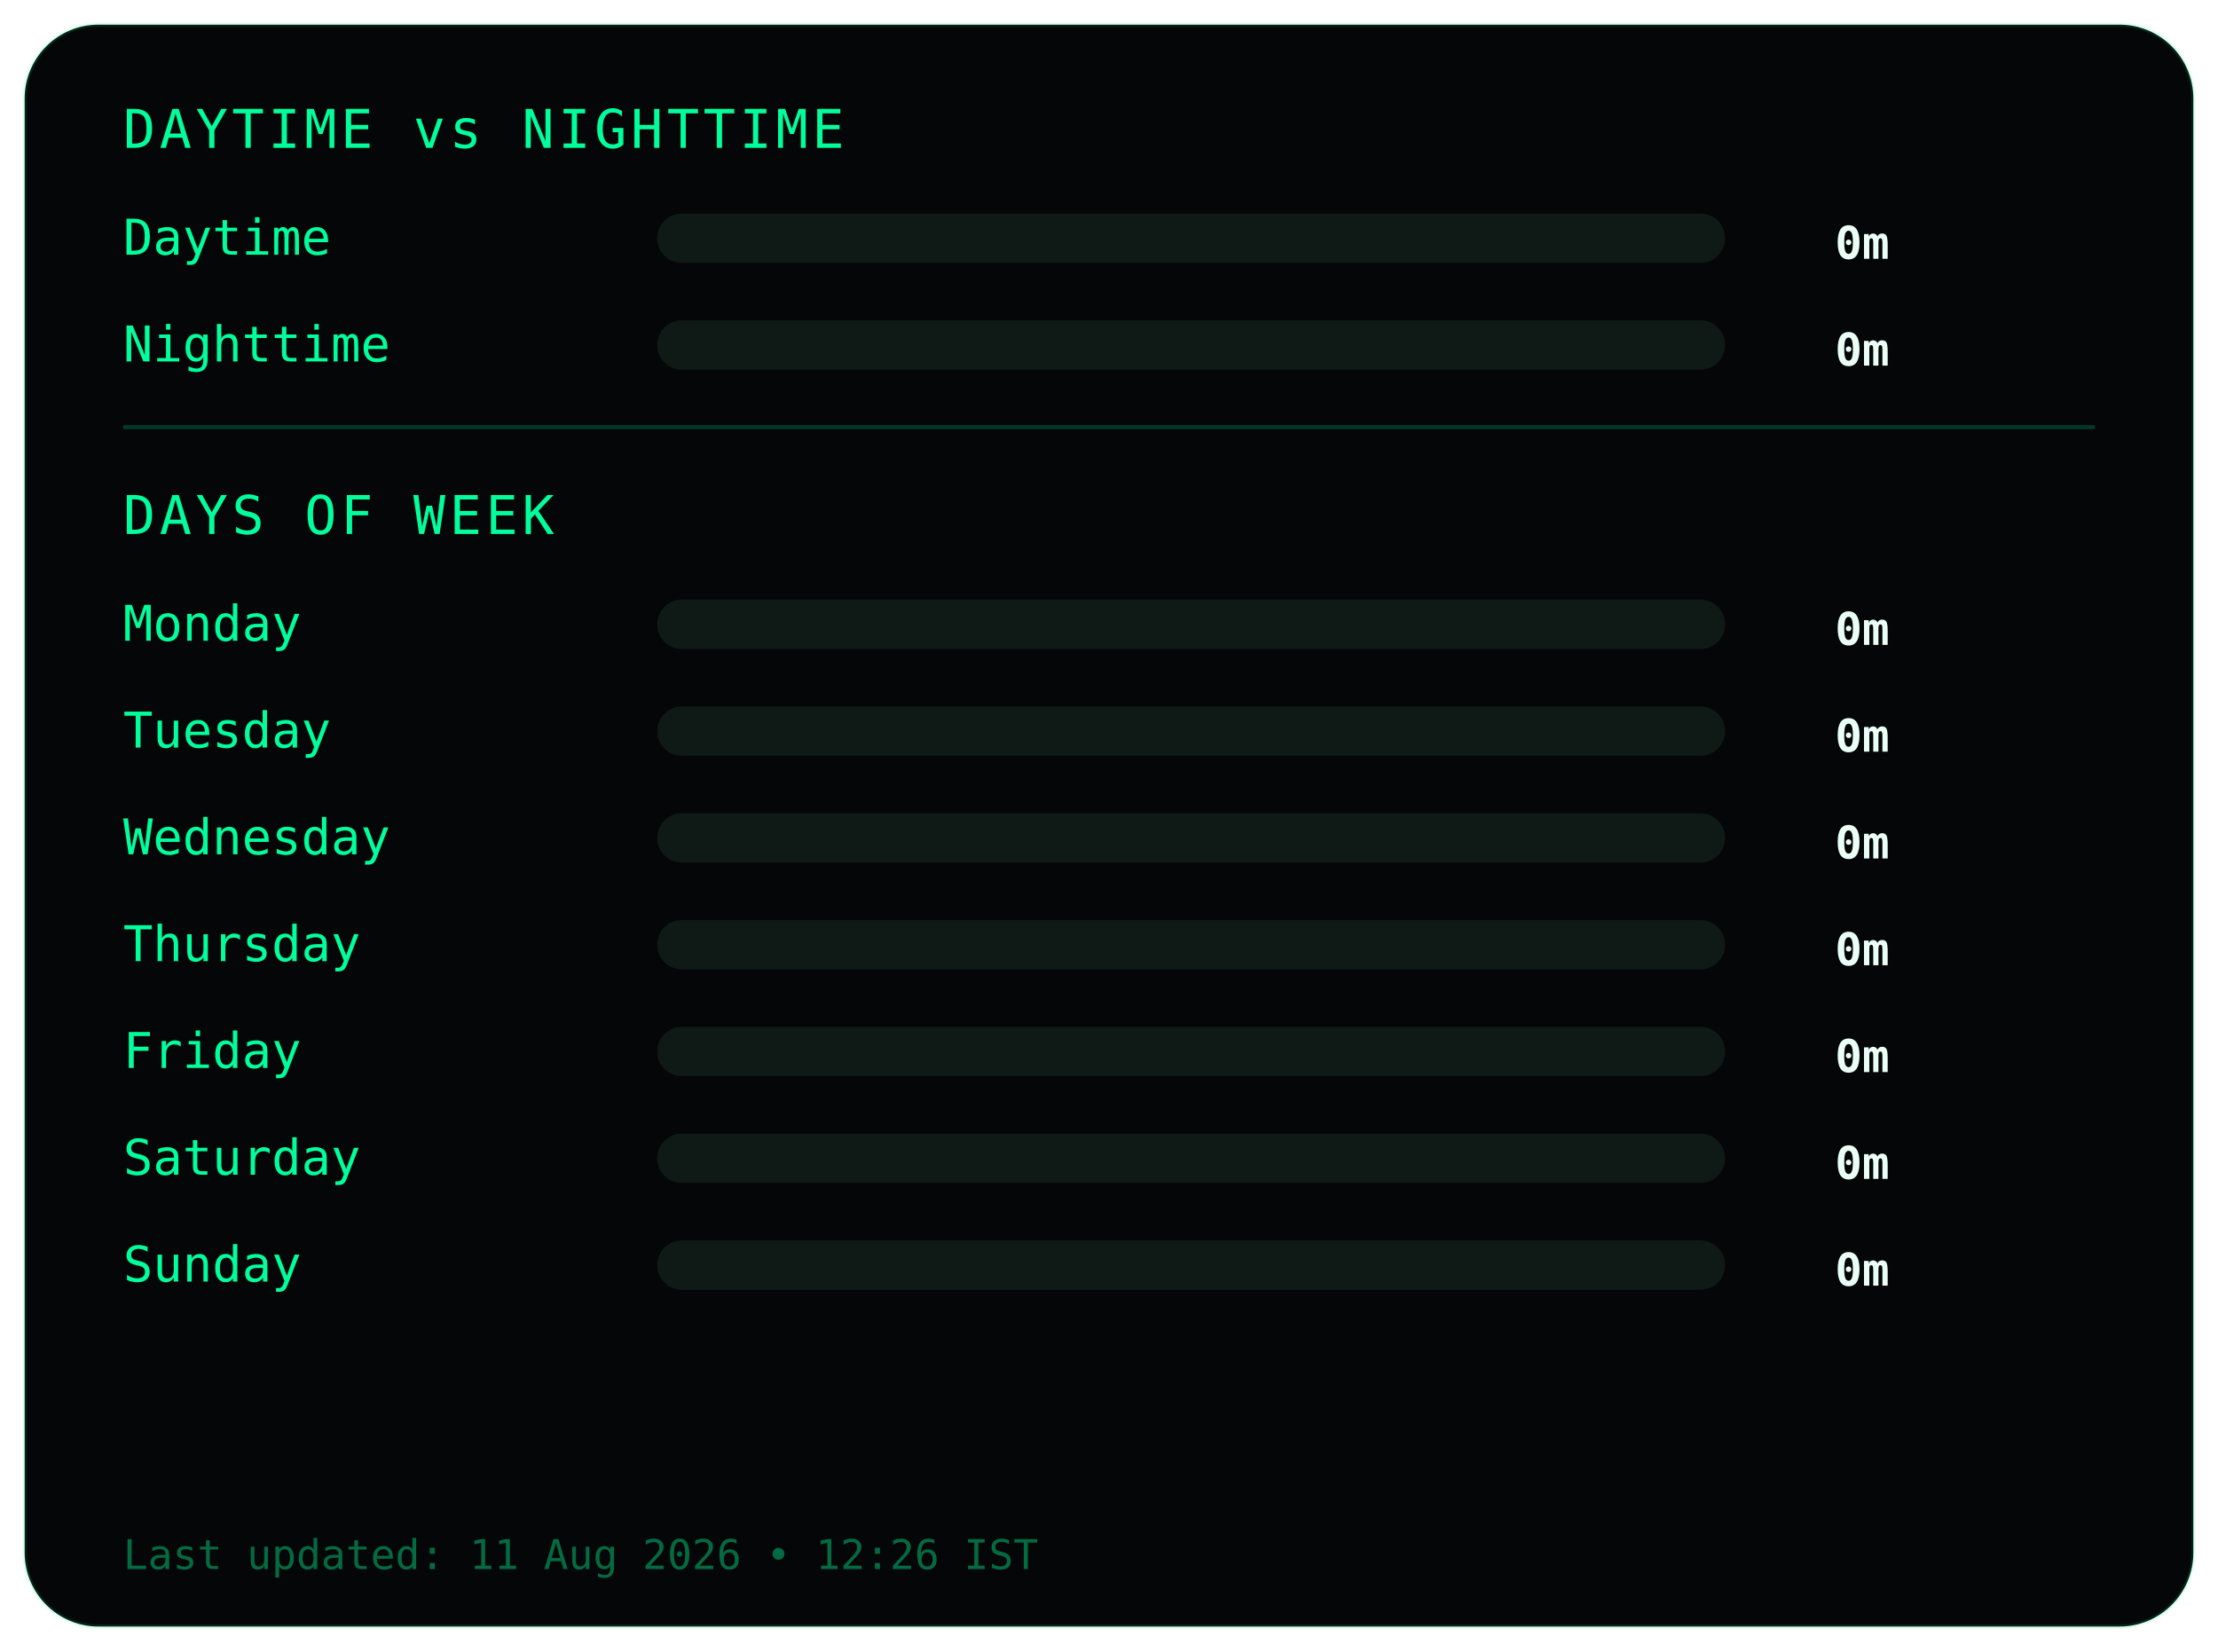
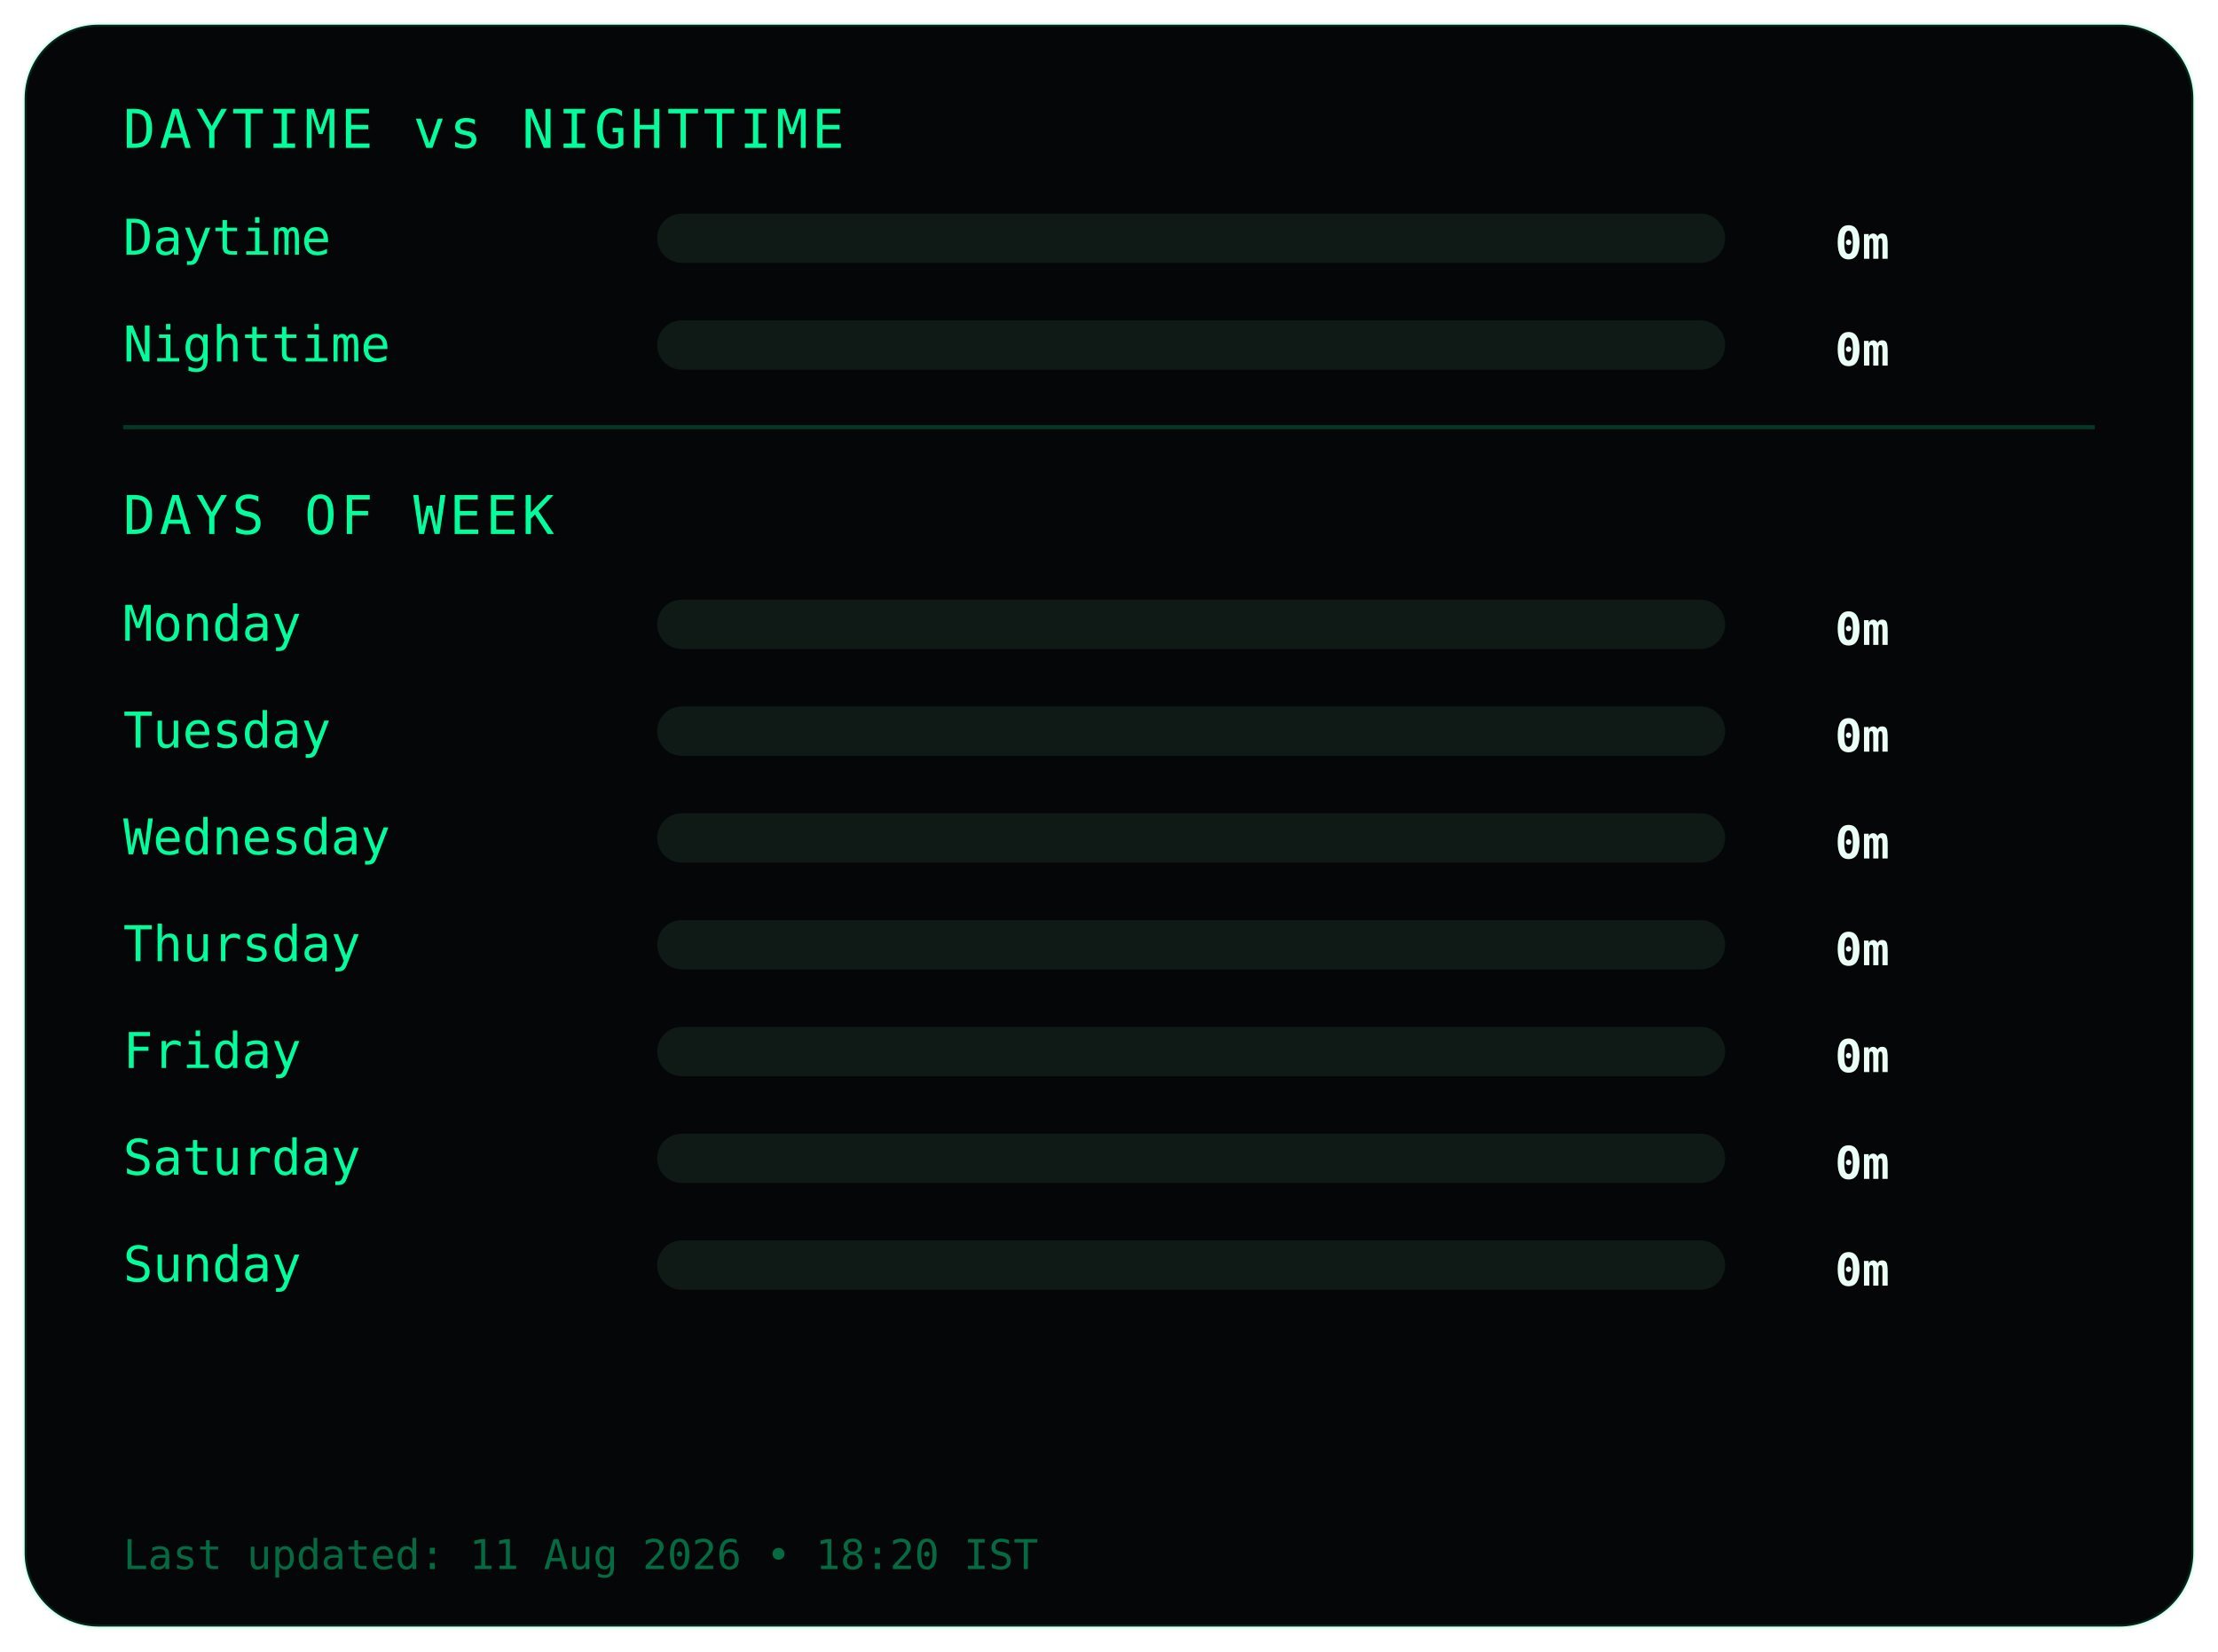
<svg xmlns="http://www.w3.org/2000/svg" width="540" height="402">
  <style>
.frame {
  fill:#050607;
  stroke:#00ff9c22;
  stroke-width:1;
}
.title {
  fill:#00ff9c;
  font-family:monospace;
  font-size:13px;
  letter-spacing:1px;
}
.label {
  fill:#00ff9c;
  font-family:monospace;
  font-size:12px;
}
.value {
  fill:#eafff6;
  font-family:monospace;
  font-size:11px;
  font-weight:bold;
  text-anchor:end;
}
.bar-bg { fill:#0f1a17; }
.bar { fill:#00ff9c; }
.divider { stroke:#00ff9c33; }
.footer {
  fill:#00ff9c66;
  font-family:monospace;
  font-size:10px;
}
</style>
  <rect class="frame" x="6" y="6" rx="18" width="528" height="390" />
  <text class="title" x="30" y="36">DAYTIME vs NIGHTTIME</text>
  <text class="label" x="30" y="62">Daytime</text>
  <rect class="bar-bg" x="160" y="52" width="260" height="12" rx="6" />
  <rect class="bar" x="160" y="52" width="0" height="12" rx="6" />
  <text class="value" x="460" y="63">0m</text>
  <text class="label" x="30" y="88">Nighttime</text>
  <rect class="bar-bg" x="160" y="78" width="260" height="12" rx="6" />
  <rect class="bar" x="160" y="78" width="0" height="12" rx="6" />
  <text class="value" x="460" y="89">0m</text>
  <line class="divider" x1="30" y1="104" x2="510" y2="104" />
  <text class="title" x="30" y="130">DAYS OF WEEK</text>
  <text class="label" x="30" y="156">Monday</text>
  <rect class="bar-bg" x="160" y="146" width="260" height="12" rx="6" />
  <rect class="bar" x="160" y="146" width="0" height="12" rx="6" />
  <text class="value" x="460" y="157">0m</text>
  <text class="label" x="30" y="182">Tuesday</text>
  <rect class="bar-bg" x="160" y="172" width="260" height="12" rx="6" />
  <rect class="bar" x="160" y="172" width="0" height="12" rx="6" />
  <text class="value" x="460" y="183">0m</text>
  <text class="label" x="30" y="208">Wednesday</text>
  <rect class="bar-bg" x="160" y="198" width="260" height="12" rx="6" />
  <rect class="bar" x="160" y="198" width="0" height="12" rx="6" />
  <text class="value" x="460" y="209">0m</text>
  <text class="label" x="30" y="234">Thursday</text>
  <rect class="bar-bg" x="160" y="224" width="260" height="12" rx="6" />
  <rect class="bar" x="160" y="224" width="0" height="12" rx="6" />
  <text class="value" x="460" y="235">0m</text>
  <text class="label" x="30" y="260">Friday</text>
  <rect class="bar-bg" x="160" y="250" width="260" height="12" rx="6" />
  <rect class="bar" x="160" y="250" width="0" height="12" rx="6" />
  <text class="value" x="460" y="261">0m</text>
  <text class="label" x="30" y="286">Saturday</text>
  <rect class="bar-bg" x="160" y="276" width="260" height="12" rx="6" />
  <rect class="bar" x="160" y="276" width="0" height="12" rx="6" />
  <text class="value" x="460" y="287">0m</text>
  <text class="label" x="30" y="312">Sunday</text>
  <rect class="bar-bg" x="160" y="302" width="260" height="12" rx="6" />
  <rect class="bar" x="160" y="302" width="0" height="12" rx="6" />
  <text class="value" x="460" y="313">0m</text>
  <text class="footer" x="30" y="382">
- Last updated: 11 Aug 2026 • 12:26 IST
+ Last updated: 11 Aug 2026 • 18:20 IST
</text>
</svg>
